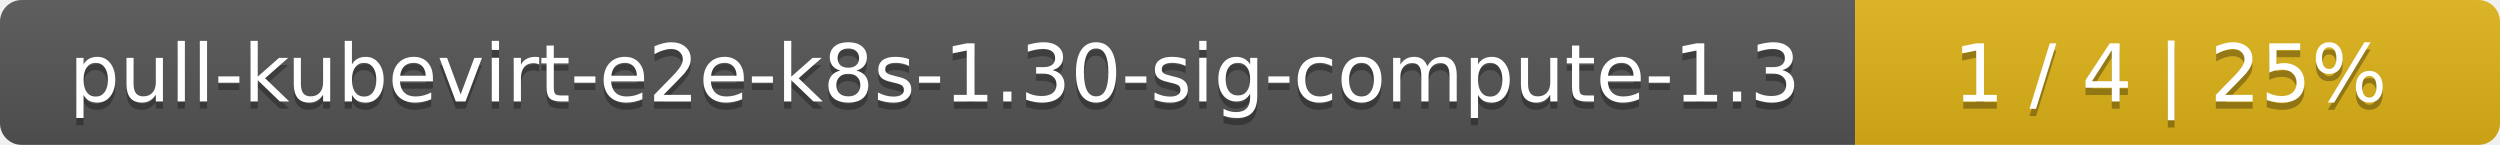
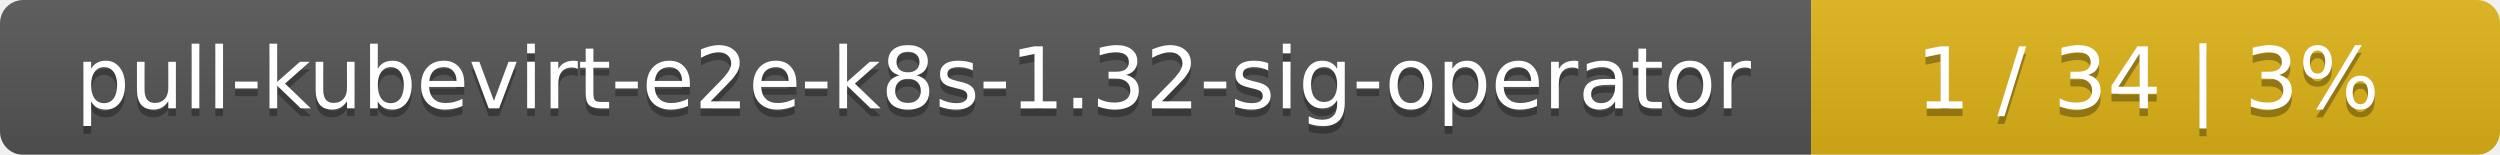
- <svg xmlns="http://www.w3.org/2000/svg" width="345" height="20">
+ <svg xmlns="http://www.w3.org/2000/svg" width="323" height="20">
  <linearGradient id="smooth" x2="0" y2="100%">
    <stop offset="0" stop-color="#bbb" stop-opacity=".1" />
    <stop offset="1" stop-opacity=".1" />
  </linearGradient>
  <mask id="round">
-     <rect width="345" height="20" rx="3" fill="#fff" />
+     <rect width="323" height="20" rx="3" fill="#fff" />
  </mask>
  <g mask="url(#round)">
-     <rect width="256" height="20" fill="#555" />
-     <rect x="256" width="89" height="20" fill="#dfb317" />
-     <rect width="345" height="20" fill="url(#smooth)" />
+     <rect width="234" height="20" fill="#555" />
+     <rect x="234" width="89" height="20" fill="#dfb317" />
+     <rect width="323" height="20" fill="url(#smooth)" />
  </g>
  <g fill="#fff" text-anchor="middle" font-family="DejaVu Sans,Verdana,Geneva,sans-serif" font-size="11">
-     <text x="129" y="15" fill="#010101" fill-opacity=".3">pull-kubevirt-e2e-k8s-1.30-sig-compute-1.3</text>
-     <text x="129" y="14">pull-kubevirt-e2e-k8s-1.30-sig-compute-1.3</text>
-     <text x="299.5" y="15" fill="#010101" fill-opacity=".3">1 / 4    |    25%</text>
-     <text x="299.5" y="14">1 / 4    |    25%</text>
+     <text x="118" y="15" fill="#010101" fill-opacity=".3">pull-kubevirt-e2e-k8s-1.32-sig-operator</text>
+     <text x="118" y="14">pull-kubevirt-e2e-k8s-1.32-sig-operator</text>
+     <text x="277.5" y="15" fill="#010101" fill-opacity=".3">1 / 34    |    3%</text>
+     <text x="277.5" y="14">1 / 34    |    3%</text>
  </g>
</svg>
